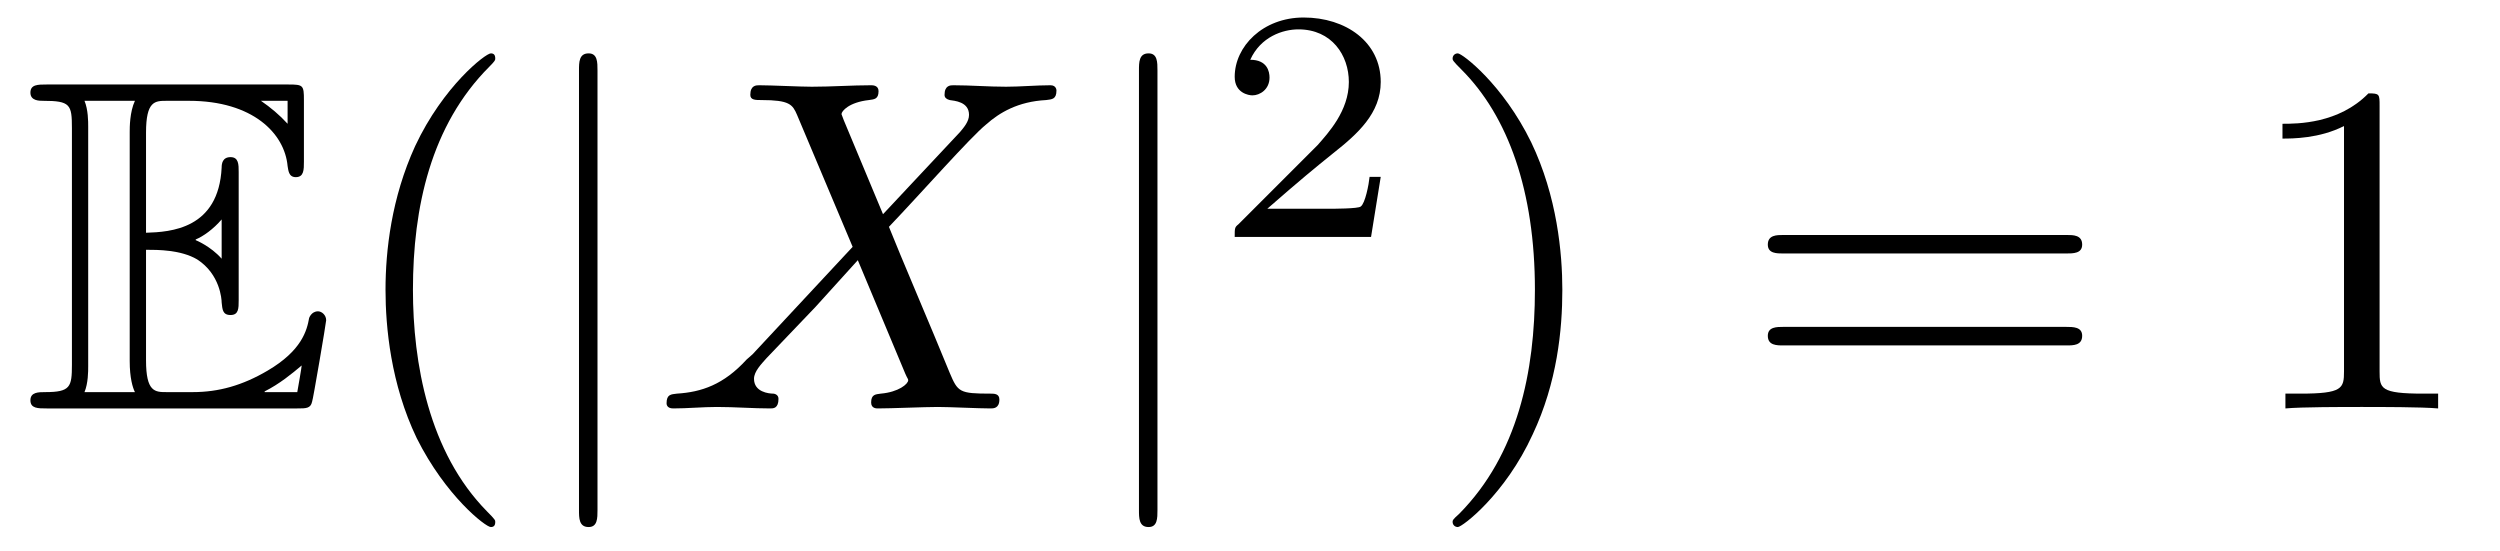
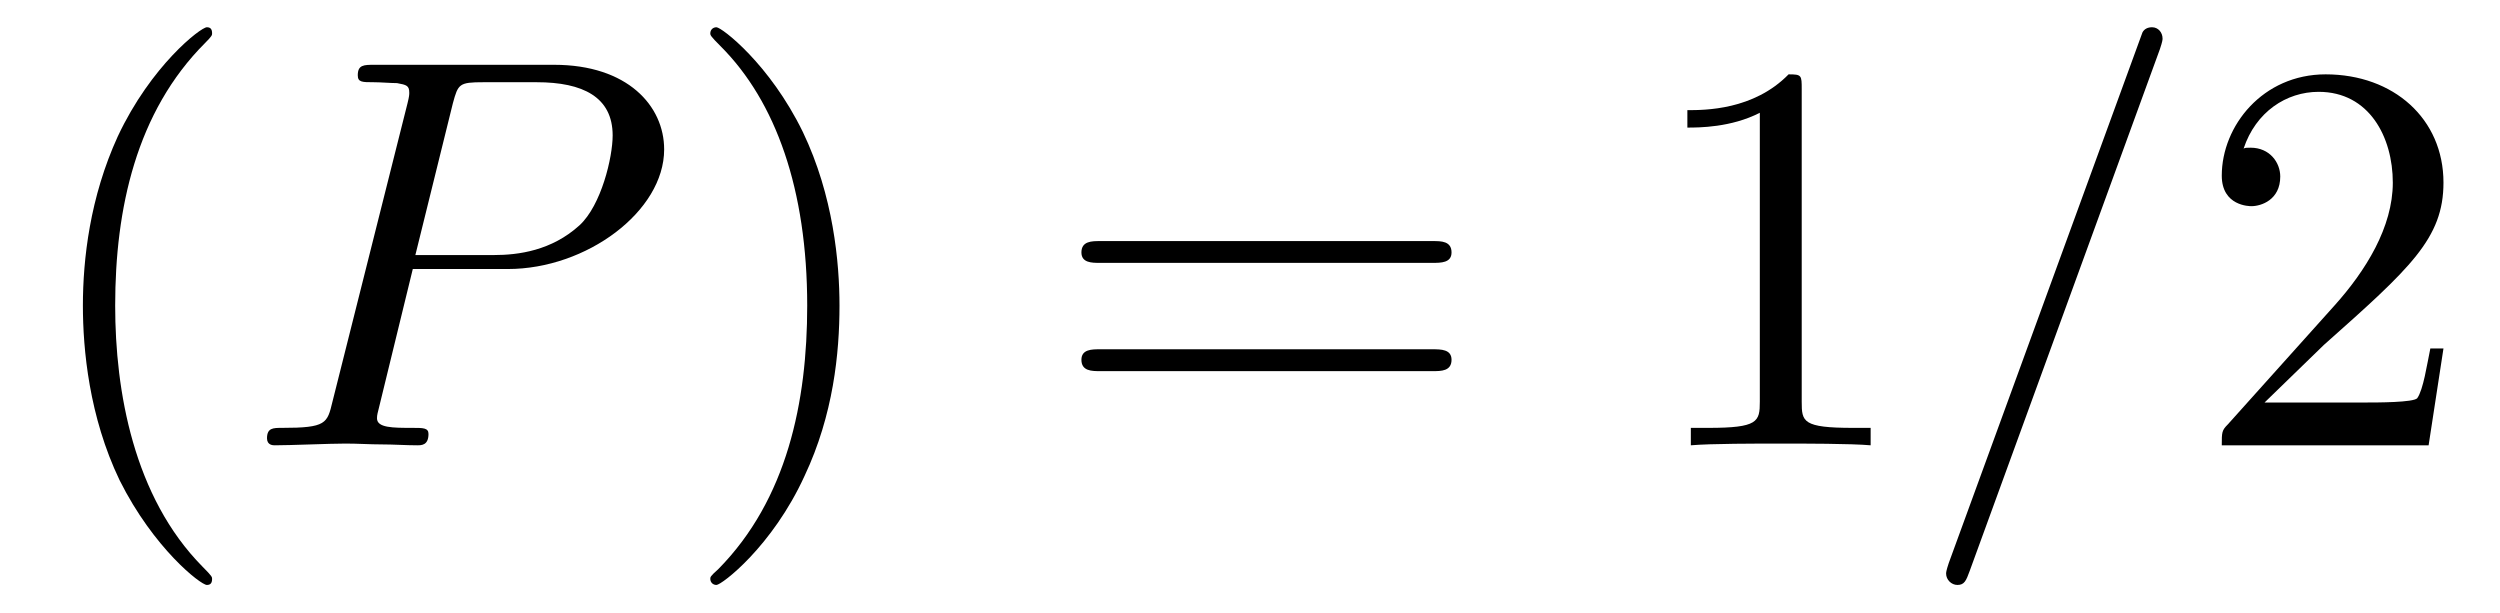
- <svg xmlns="http://www.w3.org/2000/svg" xmlns:xlink="http://www.w3.org/1999/xlink" viewBox="0 0 52.695 11.6">
+ <svg xmlns="http://www.w3.org/2000/svg" xmlns:xlink="http://www.w3.org/1999/xlink" viewBox="0 0 44.756 10.963">
  <defs>
    <g>
      <g id="glyph-0-0">
-         <path d="M 2.578 -3.344 C 2.828 -3.344 3.312 -3.344 3.656 -3.141 C 4.141 -2.828 4.172 -2.297 4.172 -2.234 C 4.188 -2.094 4.188 -1.969 4.359 -1.969 C 4.531 -1.969 4.531 -2.109 4.531 -2.281 L 4.531 -4.984 C 4.531 -5.141 4.531 -5.297 4.359 -5.297 C 4.188 -5.297 4.172 -5.156 4.172 -5.078 C 4.109 -3.781 3.094 -3.719 2.578 -3.703 L 2.578 -5.812 C 2.578 -6.484 2.766 -6.484 3.016 -6.484 L 3.484 -6.484 C 4.828 -6.484 5.5 -5.797 5.562 -5.109 C 5.578 -5.031 5.578 -4.875 5.734 -4.875 C 5.906 -4.875 5.906 -5.031 5.906 -5.203 L 5.906 -6.5 C 5.906 -6.812 5.891 -6.828 5.578 -6.828 L 0.484 -6.828 C 0.297 -6.828 0.141 -6.828 0.141 -6.656 C 0.141 -6.484 0.328 -6.484 0.406 -6.484 C 0.984 -6.484 1.016 -6.406 1.016 -5.906 L 1.016 -0.922 C 1.016 -0.453 0.984 -0.344 0.453 -0.344 C 0.312 -0.344 0.141 -0.344 0.141 -0.172 C 0.141 0 0.297 0 0.484 0 L 5.766 0 C 5.953 0 6.047 0 6.078 -0.141 C 6.094 -0.156 6.375 -1.812 6.375 -1.859 C 6.375 -1.969 6.281 -2.047 6.203 -2.047 C 6.062 -2.047 6.016 -1.906 6.016 -1.906 C 5.969 -1.641 5.859 -1.219 5.141 -0.797 C 4.609 -0.484 4.109 -0.344 3.562 -0.344 L 3.016 -0.344 C 2.766 -0.344 2.578 -0.344 2.578 -1.016 Z M 5.562 -6.484 L 5.562 -6 C 5.391 -6.188 5.203 -6.344 5 -6.484 Z M 3.625 -3.562 C 3.781 -3.625 4 -3.781 4.172 -3.984 L 4.172 -3.156 C 3.938 -3.422 3.625 -3.547 3.625 -3.547 Z M 1.359 -5.938 C 1.359 -6.047 1.359 -6.297 1.281 -6.484 L 2.344 -6.484 C 2.234 -6.25 2.234 -5.922 2.234 -5.828 L 2.234 -1 C 2.234 -0.641 2.297 -0.438 2.344 -0.344 L 1.281 -0.344 C 1.359 -0.531 1.359 -0.781 1.359 -0.891 Z M 5.078 -0.344 L 5.078 -0.359 C 5.391 -0.516 5.656 -0.734 5.859 -0.906 C 5.859 -0.875 5.781 -0.422 5.766 -0.344 Z M 5.078 -0.344 " />
+         <path d="M 3.297 2.391 C 3.297 2.359 3.297 2.344 3.125 2.172 C 1.891 0.922 1.562 -0.969 1.562 -2.5 C 1.562 -4.234 1.938 -5.969 3.172 -7.203 C 3.297 -7.328 3.297 -7.344 3.297 -7.375 C 3.297 -7.453 3.266 -7.484 3.203 -7.484 C 3.094 -7.484 2.203 -6.797 1.609 -5.531 C 1.109 -4.438 0.984 -3.328 0.984 -2.5 C 0.984 -1.719 1.094 -0.516 1.641 0.625 C 2.25 1.844 3.094 2.5 3.203 2.5 C 3.266 2.5 3.297 2.469 3.297 2.391 Z M 3.297 2.391 " />
+       </g>
+       <g id="glyph-0-1">
+         <path d="M 2.875 -2.5 C 2.875 -3.266 2.766 -4.469 2.219 -5.609 C 1.625 -6.828 0.766 -7.484 0.672 -7.484 C 0.609 -7.484 0.562 -7.438 0.562 -7.375 C 0.562 -7.344 0.562 -7.328 0.75 -7.141 C 1.734 -6.156 2.297 -4.578 2.297 -2.5 C 2.297 -0.781 1.938 0.969 0.703 2.219 C 0.562 2.344 0.562 2.359 0.562 2.391 C 0.562 2.453 0.609 2.5 0.672 2.5 C 0.766 2.5 1.672 1.812 2.25 0.547 C 2.766 -0.547 2.875 -1.656 2.875 -2.5 Z M 2.875 -2.5 " />
+       </g>
+       <g id="glyph-0-2">
+         <path d="M 6.844 -3.266 C 7 -3.266 7.188 -3.266 7.188 -3.453 C 7.188 -3.656 7 -3.656 6.859 -3.656 L 0.891 -3.656 C 0.75 -3.656 0.562 -3.656 0.562 -3.453 C 0.562 -3.266 0.75 -3.266 0.891 -3.266 Z M 6.859 -1.328 C 7 -1.328 7.188 -1.328 7.188 -1.531 C 7.188 -1.719 7 -1.719 6.844 -1.719 L 0.891 -1.719 C 0.75 -1.719 0.562 -1.719 0.562 -1.531 C 0.562 -1.328 0.75 -1.328 0.891 -1.328 Z M 6.859 -1.328 " />
+       </g>
+       <g id="glyph-0-3">
+         <path d="M 2.938 -6.375 C 2.938 -6.625 2.938 -6.641 2.703 -6.641 C 2.078 -6 1.203 -6 0.891 -6 L 0.891 -5.688 C 1.094 -5.688 1.672 -5.688 2.188 -5.953 L 2.188 -0.781 C 2.188 -0.422 2.156 -0.312 1.266 -0.312 L 0.953 -0.312 L 0.953 0 C 1.297 -0.031 2.156 -0.031 2.562 -0.031 C 2.953 -0.031 3.828 -0.031 4.172 0 L 4.172 -0.312 L 3.859 -0.312 C 2.953 -0.312 2.938 -0.422 2.938 -0.781 Z M 2.938 -6.375 " />
+       </g>
+       <g id="glyph-0-4">
+         <path d="M 1.266 -0.766 L 2.328 -1.797 C 3.875 -3.172 4.469 -3.703 4.469 -4.703 C 4.469 -5.844 3.578 -6.641 2.359 -6.641 C 1.234 -6.641 0.5 -5.719 0.5 -4.828 C 0.5 -4.281 1 -4.281 1.031 -4.281 C 1.203 -4.281 1.547 -4.391 1.547 -4.812 C 1.547 -5.062 1.359 -5.328 1.016 -5.328 C 0.938 -5.328 0.922 -5.328 0.891 -5.312 C 1.109 -5.969 1.656 -6.328 2.234 -6.328 C 3.141 -6.328 3.562 -5.516 3.562 -4.703 C 3.562 -3.906 3.078 -3.125 2.516 -2.5 L 0.609 -0.375 C 0.5 -0.266 0.5 -0.234 0.5 0 L 4.203 0 L 4.469 -1.734 L 4.234 -1.734 C 4.172 -1.438 4.109 -1 4 -0.844 C 3.938 -0.766 3.281 -0.766 3.062 -0.766 Z M 1.266 -0.766 " />
      </g>
      <g id="glyph-1-0">
-         <path d="M 3.297 2.391 C 3.297 2.359 3.297 2.344 3.125 2.172 C 1.891 0.922 1.562 -0.969 1.562 -2.5 C 1.562 -4.234 1.938 -5.969 3.172 -7.203 C 3.297 -7.328 3.297 -7.344 3.297 -7.375 C 3.297 -7.453 3.266 -7.484 3.203 -7.484 C 3.094 -7.484 2.203 -6.797 1.609 -5.531 C 1.109 -4.438 0.984 -3.328 0.984 -2.5 C 0.984 -1.719 1.094 -0.516 1.641 0.625 C 2.25 1.844 3.094 2.5 3.203 2.5 C 3.266 2.5 3.297 2.469 3.297 2.391 Z M 3.297 2.391 " />
+         <path d="M 3.016 -3.156 L 4.719 -3.156 C 6.125 -3.156 7.516 -4.188 7.516 -5.297 C 7.516 -6.078 6.859 -6.812 5.547 -6.812 L 2.328 -6.812 C 2.141 -6.812 2.031 -6.812 2.031 -6.625 C 2.031 -6.5 2.109 -6.5 2.312 -6.5 C 2.438 -6.5 2.625 -6.484 2.734 -6.484 C 2.906 -6.453 2.953 -6.438 2.953 -6.312 C 2.953 -6.281 2.953 -6.25 2.922 -6.125 L 1.578 -0.781 C 1.484 -0.391 1.469 -0.312 0.672 -0.312 C 0.516 -0.312 0.406 -0.312 0.406 -0.125 C 0.406 0 0.516 0 0.547 0 C 0.828 0 1.531 -0.031 1.812 -0.031 C 2.031 -0.031 2.25 -0.016 2.453 -0.016 C 2.672 -0.016 2.891 0 3.094 0 C 3.172 0 3.297 0 3.297 -0.203 C 3.297 -0.312 3.203 -0.312 3.016 -0.312 C 2.656 -0.312 2.375 -0.312 2.375 -0.484 C 2.375 -0.547 2.391 -0.594 2.406 -0.656 Z M 3.734 -6.125 C 3.828 -6.469 3.844 -6.5 4.281 -6.5 L 5.234 -6.5 C 6.062 -6.5 6.594 -6.234 6.594 -5.547 C 6.594 -5.156 6.391 -4.297 6 -3.938 C 5.5 -3.484 4.906 -3.406 4.469 -3.406 L 3.062 -3.406 Z M 3.734 -6.125 " />
      </g>
      <g id="glyph-1-1">
-         <path d="M 2.875 -2.5 C 2.875 -3.266 2.766 -4.469 2.219 -5.609 C 1.625 -6.828 0.766 -7.484 0.672 -7.484 C 0.609 -7.484 0.562 -7.438 0.562 -7.375 C 0.562 -7.344 0.562 -7.328 0.75 -7.141 C 1.734 -6.156 2.297 -4.578 2.297 -2.5 C 2.297 -0.781 1.938 0.969 0.703 2.219 C 0.562 2.344 0.562 2.359 0.562 2.391 C 0.562 2.453 0.609 2.5 0.672 2.5 C 0.766 2.5 1.672 1.812 2.25 0.547 C 2.766 -0.547 2.875 -1.656 2.875 -2.5 Z M 2.875 -2.5 " />
-       </g>
-       <g id="glyph-1-2">
-         <path d="M 6.844 -3.266 C 7 -3.266 7.188 -3.266 7.188 -3.453 C 7.188 -3.656 7 -3.656 6.859 -3.656 L 0.891 -3.656 C 0.75 -3.656 0.562 -3.656 0.562 -3.453 C 0.562 -3.266 0.75 -3.266 0.891 -3.266 Z M 6.859 -1.328 C 7 -1.328 7.188 -1.328 7.188 -1.531 C 7.188 -1.719 7 -1.719 6.844 -1.719 L 0.891 -1.719 C 0.75 -1.719 0.562 -1.719 0.562 -1.531 C 0.562 -1.328 0.75 -1.328 0.891 -1.328 Z M 6.859 -1.328 " />
-       </g>
-       <g id="glyph-1-3">
-         <path d="M 2.938 -6.375 C 2.938 -6.625 2.938 -6.641 2.703 -6.641 C 2.078 -6 1.203 -6 0.891 -6 L 0.891 -5.688 C 1.094 -5.688 1.672 -5.688 2.188 -5.953 L 2.188 -0.781 C 2.188 -0.422 2.156 -0.312 1.266 -0.312 L 0.953 -0.312 L 0.953 0 C 1.297 -0.031 2.156 -0.031 2.562 -0.031 C 2.953 -0.031 3.828 -0.031 4.172 0 L 4.172 -0.312 L 3.859 -0.312 C 2.953 -0.312 2.938 -0.422 2.938 -0.781 Z M 2.938 -6.375 " />
-       </g>
-       <g id="glyph-2-0">
-         <path d="M 1.578 -7.125 C 1.578 -7.297 1.578 -7.484 1.391 -7.484 C 1.188 -7.484 1.188 -7.297 1.188 -7.125 L 1.188 2.141 C 1.188 2.312 1.188 2.5 1.391 2.5 C 1.578 2.5 1.578 2.312 1.578 2.141 Z M 1.578 -7.125 " />
-       </g>
-       <g id="glyph-3-0">
-         <path d="M 4.828 -4.094 L 4 -6.078 C 3.969 -6.156 3.953 -6.203 3.953 -6.203 C 3.953 -6.266 4.109 -6.453 4.531 -6.5 C 4.641 -6.516 4.734 -6.516 4.734 -6.688 C 4.734 -6.812 4.609 -6.812 4.578 -6.812 C 4.172 -6.812 3.75 -6.781 3.328 -6.781 C 3.078 -6.781 2.469 -6.812 2.219 -6.812 C 2.156 -6.812 2.031 -6.812 2.031 -6.609 C 2.031 -6.5 2.141 -6.5 2.266 -6.5 C 2.859 -6.5 2.922 -6.406 3.016 -6.188 L 4.188 -3.406 L 2.078 -1.141 L 1.953 -1.031 C 1.469 -0.5 1 -0.344 0.484 -0.312 C 0.359 -0.297 0.266 -0.297 0.266 -0.109 C 0.266 -0.094 0.266 0 0.406 0 C 0.703 0 1.031 -0.031 1.328 -0.031 C 1.703 -0.031 2.094 0 2.453 0 C 2.516 0 2.625 0 2.625 -0.203 C 2.625 -0.297 2.531 -0.312 2.516 -0.312 C 2.422 -0.312 2.109 -0.344 2.109 -0.625 C 2.109 -0.781 2.266 -0.938 2.375 -1.062 L 3.406 -2.141 L 4.297 -3.125 L 5.297 -0.734 C 5.344 -0.625 5.359 -0.625 5.359 -0.594 C 5.359 -0.516 5.156 -0.344 4.781 -0.312 C 4.672 -0.297 4.578 -0.297 4.578 -0.125 C 4.578 0 4.688 0 4.719 0 C 5 0 5.703 -0.031 5.984 -0.031 C 6.234 -0.031 6.844 0 7.094 0 C 7.156 0 7.281 0 7.281 -0.188 C 7.281 -0.312 7.172 -0.312 7.094 -0.312 C 6.438 -0.312 6.406 -0.344 6.234 -0.75 C 5.859 -1.672 5.188 -3.234 4.953 -3.828 C 5.625 -4.531 6.672 -5.719 7 -5.984 C 7.281 -6.234 7.672 -6.469 8.266 -6.5 C 8.391 -6.516 8.484 -6.516 8.484 -6.703 C 8.484 -6.703 8.484 -6.812 8.359 -6.812 C 8.062 -6.812 7.719 -6.781 7.422 -6.781 C 7.047 -6.781 6.672 -6.812 6.312 -6.812 C 6.25 -6.812 6.125 -6.812 6.125 -6.609 C 6.125 -6.547 6.172 -6.516 6.234 -6.5 C 6.328 -6.484 6.641 -6.469 6.641 -6.188 C 6.641 -6.047 6.531 -5.922 6.453 -5.828 Z M 4.828 -4.094 " />
-       </g>
-       <g id="glyph-4-0">
-         <path d="M 3.516 -1.266 L 3.281 -1.266 C 3.266 -1.109 3.188 -0.703 3.094 -0.641 C 3.047 -0.594 2.516 -0.594 2.406 -0.594 L 1.125 -0.594 C 1.859 -1.234 2.109 -1.438 2.516 -1.766 C 3.031 -2.172 3.516 -2.609 3.516 -3.266 C 3.516 -4.109 2.781 -4.625 1.891 -4.625 C 1.031 -4.625 0.438 -4.016 0.438 -3.375 C 0.438 -3.031 0.734 -2.984 0.812 -2.984 C 0.969 -2.984 1.172 -3.109 1.172 -3.359 C 1.172 -3.484 1.125 -3.734 0.766 -3.734 C 0.984 -4.219 1.453 -4.375 1.781 -4.375 C 2.484 -4.375 2.844 -3.828 2.844 -3.266 C 2.844 -2.656 2.406 -2.188 2.188 -1.938 L 0.516 -0.266 C 0.438 -0.203 0.438 -0.188 0.438 0 L 3.312 0 Z M 3.516 -1.266 " />
+         <path d="M 4.375 -7.094 C 4.422 -7.234 4.422 -7.266 4.422 -7.281 C 4.422 -7.391 4.344 -7.484 4.234 -7.484 C 4.156 -7.484 4.094 -7.453 4.062 -7.391 L 0.594 2.109 C 0.547 2.25 0.547 2.281 0.547 2.297 C 0.547 2.406 0.641 2.5 0.75 2.5 C 0.875 2.5 0.906 2.422 0.969 2.25 Z M 4.375 -7.094 " />
      </g>
    </g>
    <clipPath id="clip-0">
-       <path clip-rule="nonzero" d="M 8 1 L 11 1 L 11 11.602 L 8 11.602 Z M 8 1 " />
+       <path clip-rule="nonzero" d="M 1 0 L 4 0 L 4 10.965 L 1 10.965 Z M 1 0 " />
    </clipPath>
    <clipPath id="clip-1">
-       <path clip-rule="nonzero" d="M 12 1 L 13 1 L 13 11.602 L 12 11.602 Z M 12 1 " />
+       <path clip-rule="nonzero" d="M 12 0 L 16 0 L 16 10.965 L 12 10.965 Z M 12 0 " />
    </clipPath>
    <clipPath id="clip-2">
-       <path clip-rule="nonzero" d="M 24 1 L 25 1 L 25 11.602 L 24 11.602 Z M 24 1 " />
-     </clipPath>
-     <clipPath id="clip-3">
-       <path clip-rule="nonzero" d="M 30 1 L 33 1 L 33 11.602 L 30 11.602 Z M 30 1 " />
+       <path clip-rule="nonzero" d="M 34 0 L 39 0 L 39 10.965 L 34 10.965 Z M 34 0 " />
    </clipPath>
  </defs>
-   <g fill="rgb(0%, 0%, 0%)" fill-opacity="1">
-     <use xlink:href="#glyph-0-0" x="0.5" y="8.609" />
-   </g>
  <g clip-path="url(#clip-0)">
    <g fill="rgb(0%, 0%, 0%)" fill-opacity="1">
-       <use xlink:href="#glyph-1-0" x="7.142" y="8.609" />
+       <use xlink:href="#glyph-0-0" x="0.5" y="7.972" />
    </g>
+   </g>
+   <g fill="rgb(0%, 0%, 0%)" fill-opacity="1">
+     <use xlink:href="#glyph-1-0" x="4.374" y="7.972" />
  </g>
  <g clip-path="url(#clip-1)">
    <g fill="rgb(0%, 0%, 0%)" fill-opacity="1">
-       <use xlink:href="#glyph-2-0" x="11.016" y="8.609" />
+       <use xlink:href="#glyph-0-1" x="12.154" y="7.972" />
    </g>
  </g>
  <g fill="rgb(0%, 0%, 0%)" fill-opacity="1">
-     <use xlink:href="#glyph-3-0" x="13.784" y="8.609" />
+     <use xlink:href="#glyph-0-2" x="18.798" y="7.972" />
+   </g>
+   <g fill="rgb(0%, 0%, 0%)" fill-opacity="1">
+     <use xlink:href="#glyph-0-3" x="29.317" y="7.972" />
  </g>
  <g clip-path="url(#clip-2)">
    <g fill="rgb(0%, 0%, 0%)" fill-opacity="1">
-       <use xlink:href="#glyph-2-0" x="22.819" y="8.609" />
+       <use xlink:href="#glyph-1-1" x="34.293" y="7.972" />
    </g>
  </g>
  <g fill="rgb(0%, 0%, 0%)" fill-opacity="1">
-     <use xlink:href="#glyph-4-0" x="25.587" y="4.994" />
-   </g>
-   <g clip-path="url(#clip-3)">
-     <g fill="rgb(0%, 0%, 0%)" fill-opacity="1">
-       <use xlink:href="#glyph-1-1" x="30.056" y="8.609" />
-     </g>
-   </g>
-   <g fill="rgb(0%, 0%, 0%)" fill-opacity="1">
-     <use xlink:href="#glyph-1-2" x="36.7" y="8.609" />
-   </g>
-   <g fill="rgb(0%, 0%, 0%)" fill-opacity="1">
-     <use xlink:href="#glyph-1-3" x="47.219" y="8.609" />
+     <use xlink:href="#glyph-0-4" x="39.275" y="7.972" />
  </g>
</svg>
